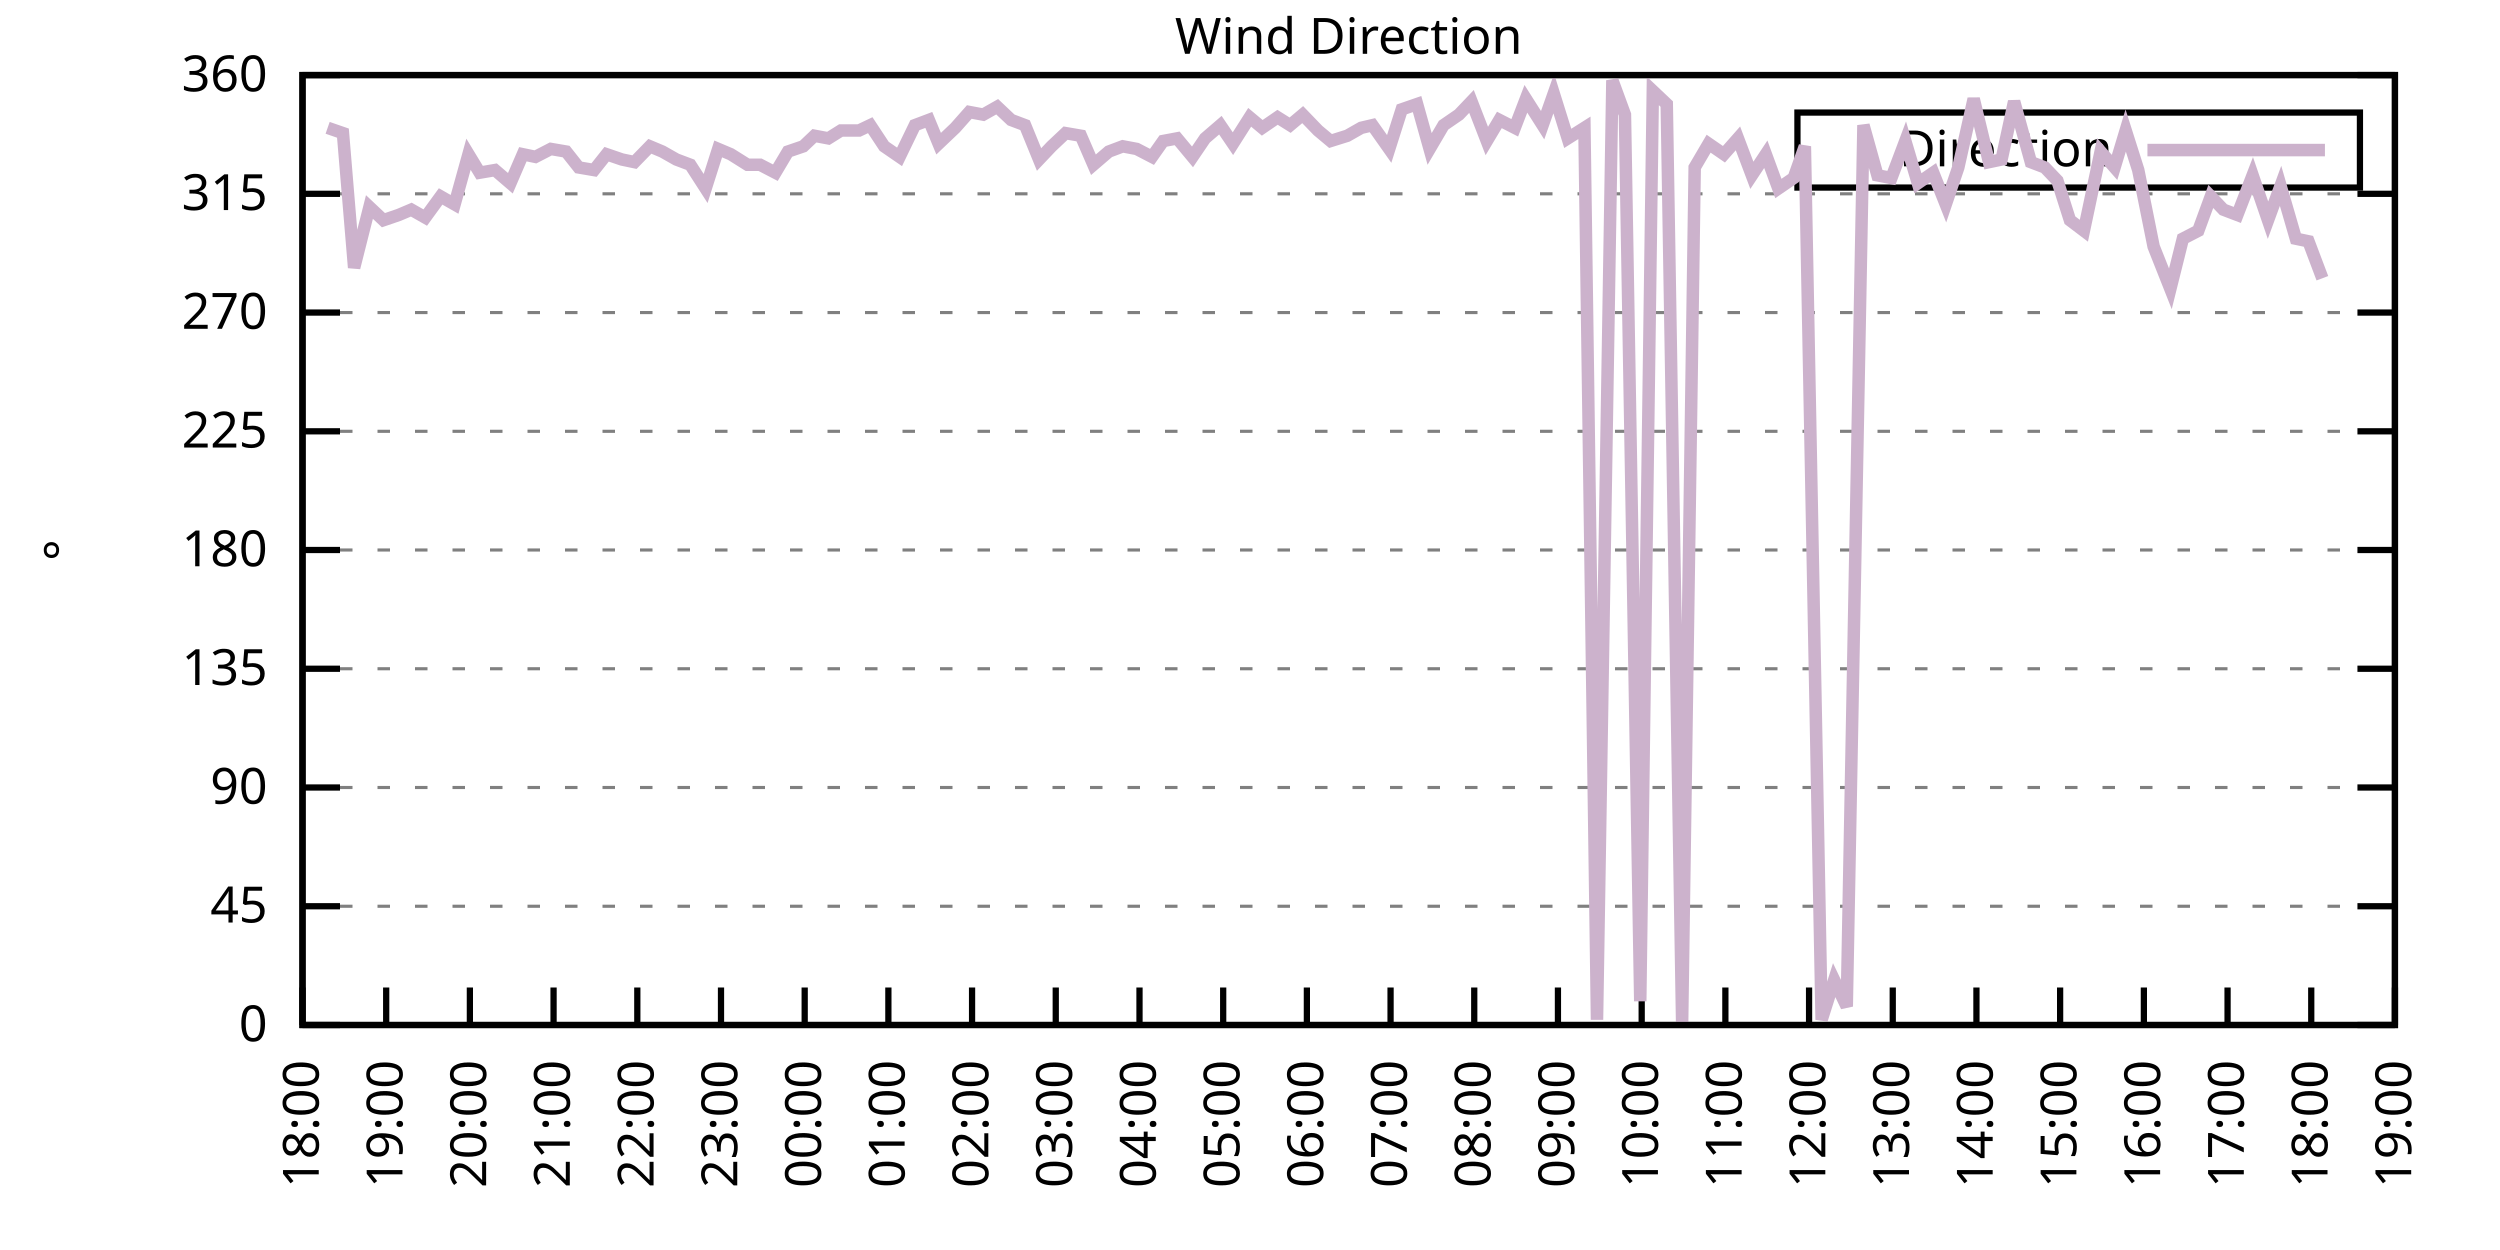
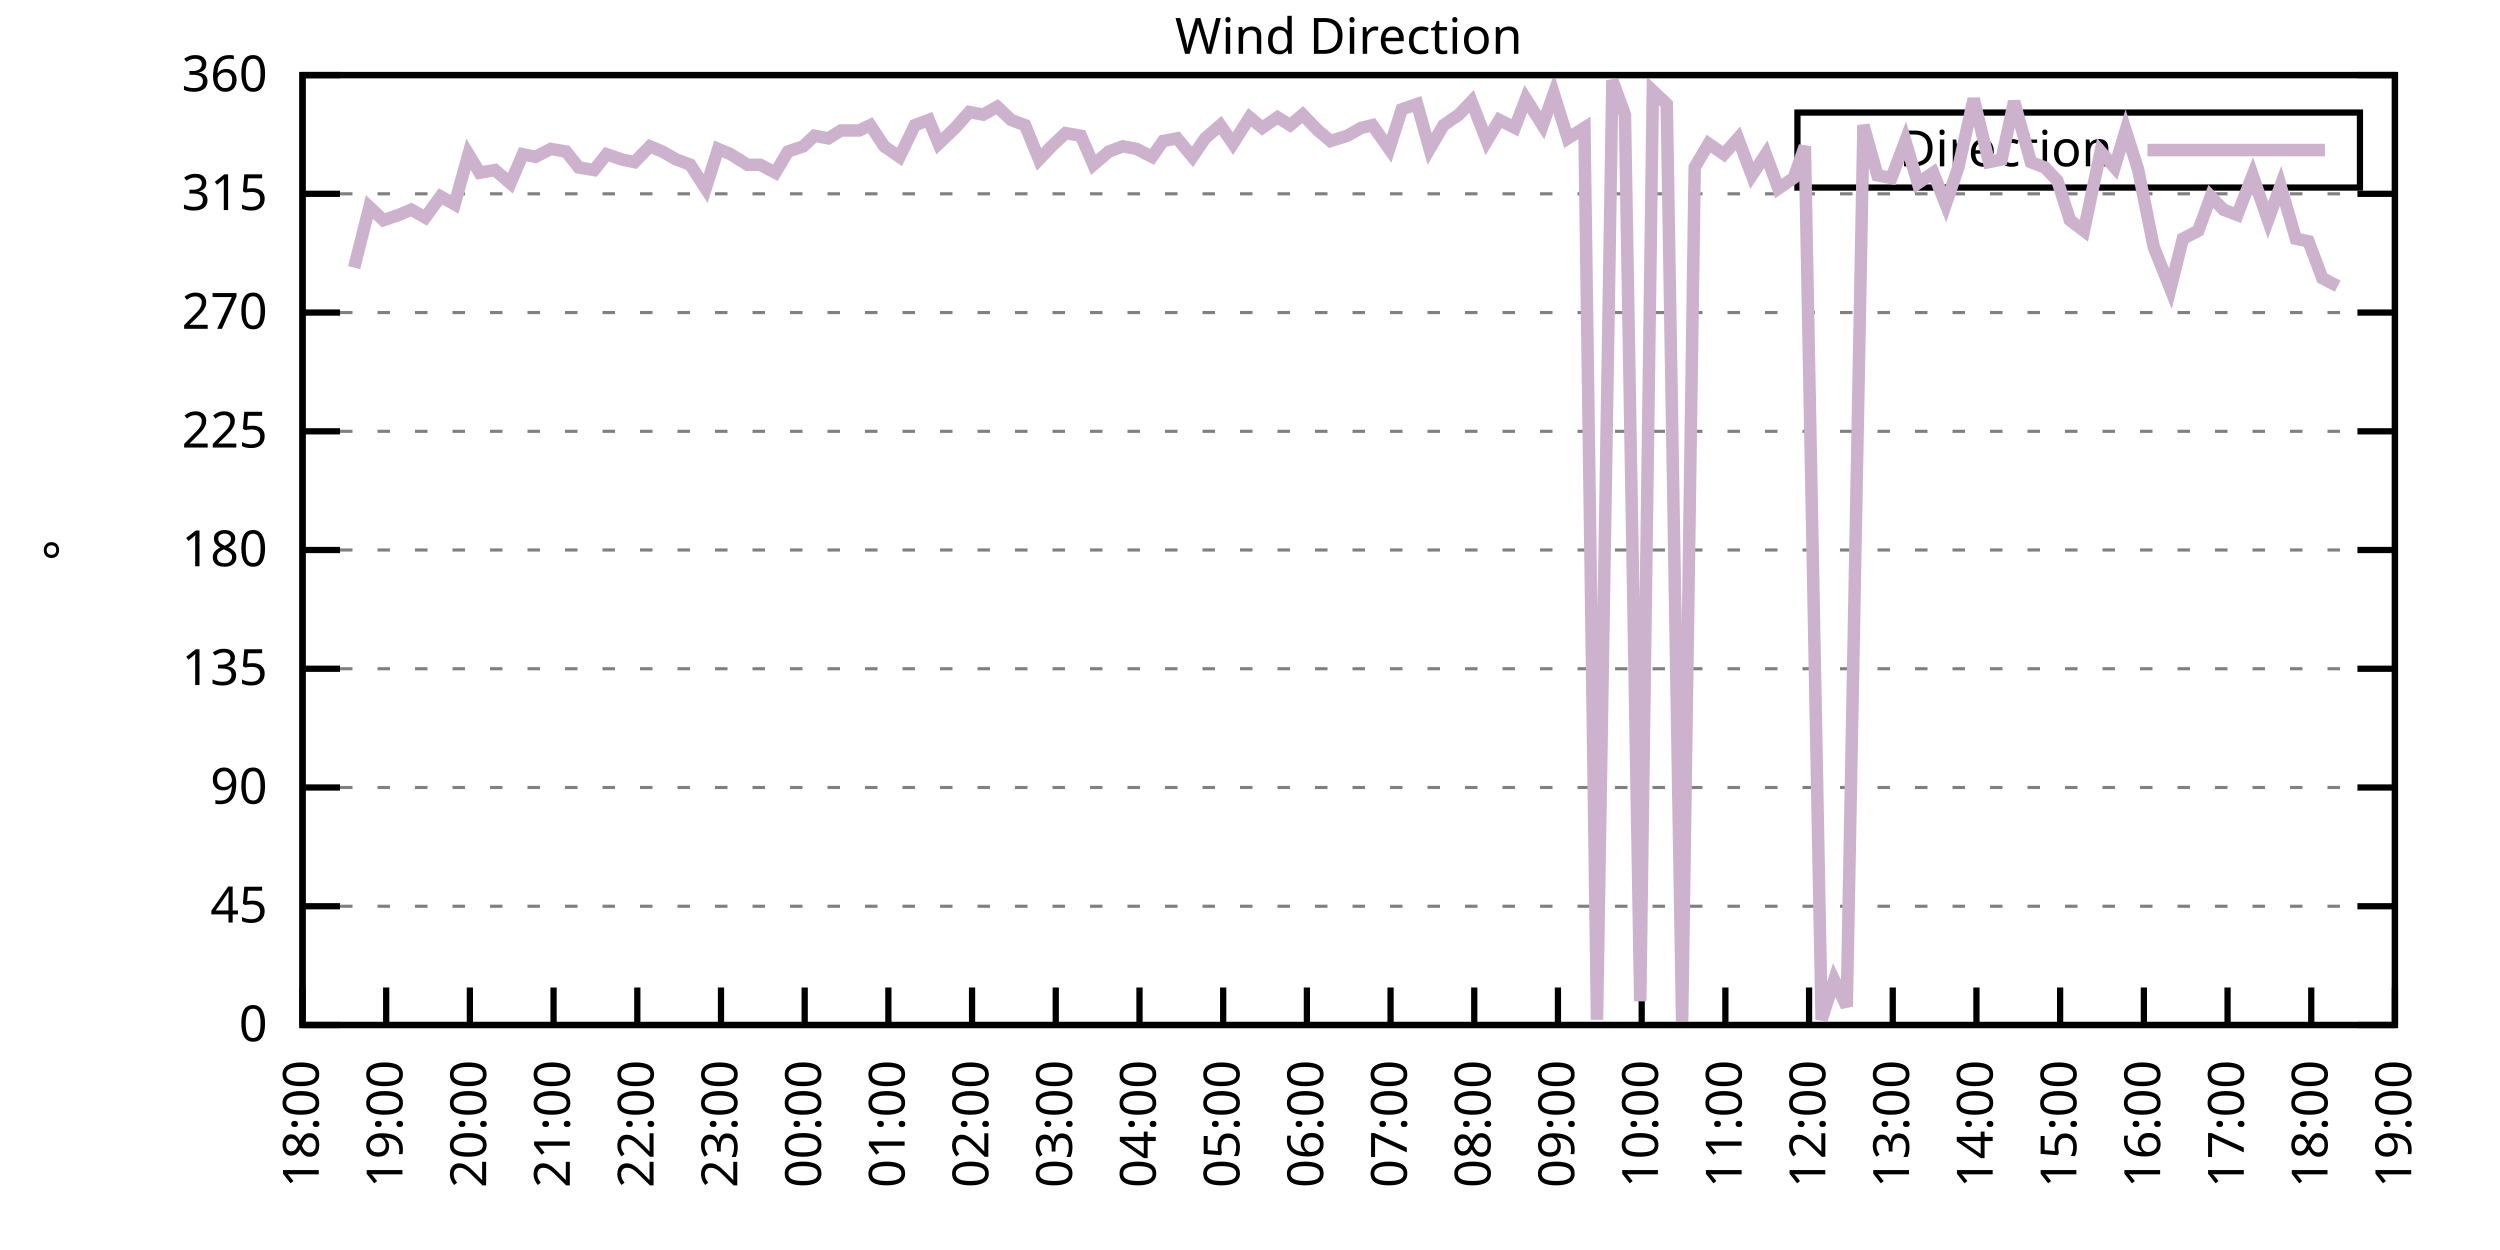
<svg xmlns="http://www.w3.org/2000/svg" xmlns:xlink="http://www.w3.org/1999/xlink" width="400" height="200" viewBox="0 0 400 200">
  <g id="gnuplot_canvas">
    <rect x="0" y="0" width="400" height="200" fill="none" />
    <defs>
      <circle id="gpDot" r="0.5" stroke-width="0.5" stroke="currentColor" />
      <path id="gpPt0" stroke-width="0.333" stroke="currentColor" d="M-1,0 h2 M0,-1 v2" />
      <path id="gpPt1" stroke-width="0.333" stroke="currentColor" d="M-1,-1 L1,1 M1,-1 L-1,1" />
      <path id="gpPt2" stroke-width="0.333" stroke="currentColor" d="M-1,0 L1,0 M0,-1 L0,1 M-1,-1 L1,1 M-1,1 L1,-1" />
      <rect id="gpPt3" stroke-width="0.333" stroke="currentColor" x="-1" y="-1" width="2" height="2" />
      <rect id="gpPt4" stroke-width="0.333" stroke="currentColor" fill="currentColor" x="-1" y="-1" width="2" height="2" />
      <circle id="gpPt5" stroke-width="0.333" stroke="currentColor" cx="0" cy="0" r="1" />
      <use xlink:href="#gpPt5" id="gpPt6" fill="currentColor" stroke="none" />
      <path id="gpPt7" stroke-width="0.333" stroke="currentColor" d="M0,-1.33 L-1.33,0.67 L1.33,0.67 z" />
      <use xlink:href="#gpPt7" id="gpPt8" fill="currentColor" stroke="none" />
      <use xlink:href="#gpPt7" id="gpPt9" stroke="currentColor" transform="rotate(180)" />
      <use xlink:href="#gpPt9" id="gpPt10" fill="currentColor" stroke="none" />
      <use xlink:href="#gpPt3" id="gpPt11" stroke="currentColor" transform="rotate(45)" />
      <use xlink:href="#gpPt11" id="gpPt12" fill="currentColor" stroke="none" />
      <path id="gpPt13" stroke-width="0.333" stroke="currentColor" d="M0,1.330 L1.265,0.411 L0.782,-1.067 L-0.782,-1.076 L-1.265,0.411 z" />
      <use xlink:href="#gpPt13" id="gpPt14" fill="currentColor" stroke="none" />
      <filter id="textbox" filterUnits="objectBoundingBox" x="0" y="0" height="1" width="1">
        <feFlood flood-color="white" flood-opacity="1" result="bgnd" />
        <feComposite in="SourceGraphic" in2="bgnd" operator="atop" />
      </filter>
      <filter id="greybox" filterUnits="objectBoundingBox" x="0" y="0" height="1" width="1">
        <feFlood flood-color="lightgrey" flood-opacity="1" result="grey" />
        <feComposite in="SourceGraphic" in2="grey" operator="atop" />
      </filter>
    </defs>
    <g fill="none" color="white" stroke="currentColor" stroke-width="1.00" stroke-linecap="butt" stroke-linejoin="miter">
</g>
    <g fill="none" color="black" stroke="currentColor" stroke-width="1.00" stroke-linecap="butt" stroke-linejoin="miter">
      <g stroke="none" shape-rendering="crispEdges">
        <polygon fill="rgb(255, 255, 255)" points="48.40,164.00 383.18,164.00 383.18,12.02 48.40,12.02 " />
      </g>
    </g>
    <g fill="none" color="black" stroke="currentColor" stroke-width="1.00" stroke-linecap="butt" stroke-linejoin="miter">
</g>
    <g fill="none" color="black" stroke="black" stroke-width="0.50" stroke-linecap="butt" stroke-linejoin="miter">
</g>
    <g fill="none" color="gray" stroke="currentColor" stroke-width="0.50" stroke-linecap="butt" stroke-linejoin="miter">
      <path stroke="gray" stroke-dasharray="2,4" class="gridline" d="M48.40,164.00 L383.19,164.00  " />
    </g>
    <g fill="none" color="gray" stroke="gray" stroke-width="1.00" stroke-linecap="butt" stroke-linejoin="miter">
</g>
    <g fill="none" color="black" stroke="currentColor" stroke-width="1.00" stroke-linecap="butt" stroke-linejoin="miter">
      <path stroke="black" d="M48.40,164.00 L54.40,164.00 M383.19,164.00 L377.19,164.00  " />
      <g transform="translate(42.80,166.60)" stroke="none" fill="black" font-family="Sans" font-size="8.00" text-anchor="end">
        <text>
          <tspan font-family="Sans"> 0</tspan>
        </text>
      </g>
    </g>
    <g fill="none" color="black" stroke="currentColor" stroke-width="1.00" stroke-linecap="butt" stroke-linejoin="miter">
</g>
    <g fill="none" color="black" stroke="black" stroke-width="0.50" stroke-linecap="butt" stroke-linejoin="miter">
</g>
    <g fill="none" color="gray" stroke="currentColor" stroke-width="0.50" stroke-linecap="butt" stroke-linejoin="miter">
      <path stroke="gray" stroke-dasharray="2,4" class="gridline" d="M48.40,145.00 L383.19,145.00  " />
    </g>
    <g fill="none" color="gray" stroke="gray" stroke-width="1.00" stroke-linecap="butt" stroke-linejoin="miter">
</g>
    <g fill="none" color="black" stroke="currentColor" stroke-width="1.00" stroke-linecap="butt" stroke-linejoin="miter">
      <path stroke="black" d="M48.40,145.00 L54.40,145.00 M383.19,145.00 L377.19,145.00  " />
      <g transform="translate(42.80,147.60)" stroke="none" fill="black" font-family="Sans" font-size="8.00" text-anchor="end">
        <text>
          <tspan font-family="Sans"> 45</tspan>
        </text>
      </g>
    </g>
    <g fill="none" color="black" stroke="currentColor" stroke-width="1.00" stroke-linecap="butt" stroke-linejoin="miter">
</g>
    <g fill="none" color="black" stroke="black" stroke-width="0.50" stroke-linecap="butt" stroke-linejoin="miter">
</g>
    <g fill="none" color="gray" stroke="currentColor" stroke-width="0.50" stroke-linecap="butt" stroke-linejoin="miter">
      <path stroke="gray" stroke-dasharray="2,4" class="gridline" d="M48.40,126.00 L383.19,126.00  " />
    </g>
    <g fill="none" color="gray" stroke="gray" stroke-width="1.00" stroke-linecap="butt" stroke-linejoin="miter">
</g>
    <g fill="none" color="black" stroke="currentColor" stroke-width="1.00" stroke-linecap="butt" stroke-linejoin="miter">
      <path stroke="black" d="M48.40,126.00 L54.40,126.00 M383.19,126.00 L377.19,126.00  " />
      <g transform="translate(42.80,128.60)" stroke="none" fill="black" font-family="Sans" font-size="8.00" text-anchor="end">
        <text>
          <tspan font-family="Sans"> 90</tspan>
        </text>
      </g>
    </g>
    <g fill="none" color="black" stroke="currentColor" stroke-width="1.00" stroke-linecap="butt" stroke-linejoin="miter">
</g>
    <g fill="none" color="black" stroke="black" stroke-width="0.50" stroke-linecap="butt" stroke-linejoin="miter">
</g>
    <g fill="none" color="gray" stroke="currentColor" stroke-width="0.50" stroke-linecap="butt" stroke-linejoin="miter">
      <path stroke="gray" stroke-dasharray="2,4" class="gridline" d="M48.40,107.00 L383.19,107.00  " />
    </g>
    <g fill="none" color="gray" stroke="gray" stroke-width="1.00" stroke-linecap="butt" stroke-linejoin="miter">
</g>
    <g fill="none" color="black" stroke="currentColor" stroke-width="1.00" stroke-linecap="butt" stroke-linejoin="miter">
      <path stroke="black" d="M48.40,107.00 L54.40,107.00 M383.19,107.00 L377.19,107.00  " />
      <g transform="translate(42.80,109.60)" stroke="none" fill="black" font-family="Sans" font-size="8.00" text-anchor="end">
        <text>
          <tspan font-family="Sans"> 135</tspan>
        </text>
      </g>
    </g>
    <g fill="none" color="black" stroke="currentColor" stroke-width="1.00" stroke-linecap="butt" stroke-linejoin="miter">
</g>
    <g fill="none" color="black" stroke="black" stroke-width="0.50" stroke-linecap="butt" stroke-linejoin="miter">
</g>
    <g fill="none" color="gray" stroke="currentColor" stroke-width="0.50" stroke-linecap="butt" stroke-linejoin="miter">
      <path stroke="gray" stroke-dasharray="2,4" class="gridline" d="M48.40,88.00 L383.19,88.00  " />
    </g>
    <g fill="none" color="gray" stroke="gray" stroke-width="1.00" stroke-linecap="butt" stroke-linejoin="miter">
</g>
    <g fill="none" color="black" stroke="currentColor" stroke-width="1.00" stroke-linecap="butt" stroke-linejoin="miter">
      <path stroke="black" d="M48.40,88.00 L54.40,88.00 M383.19,88.00 L377.19,88.00  " />
      <g transform="translate(42.80,90.60)" stroke="none" fill="black" font-family="Sans" font-size="8.00" text-anchor="end">
        <text>
          <tspan font-family="Sans"> 180</tspan>
        </text>
      </g>
    </g>
    <g fill="none" color="black" stroke="currentColor" stroke-width="1.00" stroke-linecap="butt" stroke-linejoin="miter">
</g>
    <g fill="none" color="black" stroke="black" stroke-width="0.50" stroke-linecap="butt" stroke-linejoin="miter">
</g>
    <g fill="none" color="gray" stroke="currentColor" stroke-width="0.50" stroke-linecap="butt" stroke-linejoin="miter">
      <path stroke="gray" stroke-dasharray="2,4" class="gridline" d="M48.40,69.01 L383.19,69.01  " />
    </g>
    <g fill="none" color="gray" stroke="gray" stroke-width="1.00" stroke-linecap="butt" stroke-linejoin="miter">
</g>
    <g fill="none" color="black" stroke="currentColor" stroke-width="1.00" stroke-linecap="butt" stroke-linejoin="miter">
      <path stroke="black" d="M48.40,69.01 L54.40,69.01 M383.19,69.01 L377.19,69.01  " />
      <g transform="translate(42.80,71.61)" stroke="none" fill="black" font-family="Sans" font-size="8.00" text-anchor="end">
        <text>
          <tspan font-family="Sans"> 225</tspan>
        </text>
      </g>
    </g>
    <g fill="none" color="black" stroke="currentColor" stroke-width="1.00" stroke-linecap="butt" stroke-linejoin="miter">
</g>
    <g fill="none" color="black" stroke="black" stroke-width="0.50" stroke-linecap="butt" stroke-linejoin="miter">
</g>
    <g fill="none" color="gray" stroke="currentColor" stroke-width="0.50" stroke-linecap="butt" stroke-linejoin="miter">
      <path stroke="gray" stroke-dasharray="2,4" class="gridline" d="M48.40,50.01 L383.19,50.01  " />
    </g>
    <g fill="none" color="gray" stroke="gray" stroke-width="1.00" stroke-linecap="butt" stroke-linejoin="miter">
</g>
    <g fill="none" color="black" stroke="currentColor" stroke-width="1.00" stroke-linecap="butt" stroke-linejoin="miter">
      <path stroke="black" d="M48.40,50.01 L54.40,50.01 M383.19,50.01 L377.19,50.01  " />
      <g transform="translate(42.80,52.61)" stroke="none" fill="black" font-family="Sans" font-size="8.00" text-anchor="end">
        <text>
          <tspan font-family="Sans"> 270</tspan>
        </text>
      </g>
    </g>
    <g fill="none" color="black" stroke="currentColor" stroke-width="1.00" stroke-linecap="butt" stroke-linejoin="miter">
</g>
    <g fill="none" color="black" stroke="black" stroke-width="0.50" stroke-linecap="butt" stroke-linejoin="miter">
</g>
    <g fill="none" color="gray" stroke="currentColor" stroke-width="0.50" stroke-linecap="butt" stroke-linejoin="miter">
      <path stroke="gray" stroke-dasharray="2,4" class="gridline" d="M48.40,31.01 L383.19,31.01  " />
    </g>
    <g fill="none" color="gray" stroke="gray" stroke-width="1.00" stroke-linecap="butt" stroke-linejoin="miter">
</g>
    <g fill="none" color="black" stroke="currentColor" stroke-width="1.00" stroke-linecap="butt" stroke-linejoin="miter">
      <path stroke="black" d="M48.40,31.01 L54.40,31.01 M383.19,31.01 L377.19,31.01  " />
      <g transform="translate(42.80,33.61)" stroke="none" fill="black" font-family="Sans" font-size="8.00" text-anchor="end">
        <text>
          <tspan font-family="Sans"> 315</tspan>
        </text>
      </g>
    </g>
    <g fill="none" color="black" stroke="currentColor" stroke-width="1.00" stroke-linecap="butt" stroke-linejoin="miter">
</g>
    <g fill="none" color="black" stroke="black" stroke-width="0.50" stroke-linecap="butt" stroke-linejoin="miter">
</g>
    <g fill="none" color="gray" stroke="currentColor" stroke-width="0.50" stroke-linecap="butt" stroke-linejoin="miter">
      <path stroke="gray" stroke-dasharray="2,4" class="gridline" d="M48.40,12.01 L383.19,12.01  " />
    </g>
    <g fill="none" color="gray" stroke="gray" stroke-width="1.00" stroke-linecap="butt" stroke-linejoin="miter">
</g>
    <g fill="none" color="black" stroke="currentColor" stroke-width="1.00" stroke-linecap="butt" stroke-linejoin="miter">
      <path stroke="black" d="M48.40,12.01 L54.40,12.01 M383.19,12.01 L377.19,12.01  " />
      <g transform="translate(42.80,14.61)" stroke="none" fill="black" font-family="Sans" font-size="8.00" text-anchor="end">
        <text>
          <tspan font-family="Sans"> 360</tspan>
        </text>
      </g>
    </g>
    <g fill="none" color="black" stroke="currentColor" stroke-width="1.00" stroke-linecap="butt" stroke-linejoin="miter">
      <path stroke="black" d="M48.40,164.00 L48.40,158.00  " />
      <g transform="translate(51.00,169.60) rotate(270.00)" stroke="none" fill="black" font-family="Sans" font-size="8.00" text-anchor="end">
        <text>
          <tspan font-family="Sans">18:00</tspan>
        </text>
      </g>
    </g>
    <g fill="none" color="black" stroke="currentColor" stroke-width="1.00" stroke-linecap="butt" stroke-linejoin="miter">
      <path stroke="black" d="M61.79,164.00 L61.79,158.00  " />
      <g transform="translate(64.39,169.60) rotate(270.00)" stroke="none" fill="black" font-family="Sans" font-size="8.00" text-anchor="end">
        <text>
          <tspan font-family="Sans">19:00</tspan>
        </text>
      </g>
    </g>
    <g fill="none" color="black" stroke="currentColor" stroke-width="1.00" stroke-linecap="butt" stroke-linejoin="miter">
      <path stroke="black" d="M75.18,164.00 L75.18,158.00  " />
      <g transform="translate(77.78,169.60) rotate(270.00)" stroke="none" fill="black" font-family="Sans" font-size="8.00" text-anchor="end">
        <text>
          <tspan font-family="Sans">20:00</tspan>
        </text>
      </g>
    </g>
    <g fill="none" color="black" stroke="currentColor" stroke-width="1.00" stroke-linecap="butt" stroke-linejoin="miter">
      <path stroke="black" d="M88.57,164.00 L88.57,158.00  " />
      <g transform="translate(91.17,169.60) rotate(270.00)" stroke="none" fill="black" font-family="Sans" font-size="8.00" text-anchor="end">
        <text>
          <tspan font-family="Sans">21:00</tspan>
        </text>
      </g>
    </g>
    <g fill="none" color="black" stroke="currentColor" stroke-width="1.00" stroke-linecap="butt" stroke-linejoin="miter">
      <path stroke="black" d="M101.97,164.00 L101.97,158.00  " />
      <g transform="translate(104.57,169.60) rotate(270.00)" stroke="none" fill="black" font-family="Sans" font-size="8.00" text-anchor="end">
        <text>
          <tspan font-family="Sans">22:00</tspan>
        </text>
      </g>
    </g>
    <g fill="none" color="black" stroke="currentColor" stroke-width="1.00" stroke-linecap="butt" stroke-linejoin="miter">
      <path stroke="black" d="M115.36,164.00 L115.36,158.00  " />
      <g transform="translate(117.96,169.60) rotate(270.00)" stroke="none" fill="black" font-family="Sans" font-size="8.00" text-anchor="end">
        <text>
          <tspan font-family="Sans">23:00</tspan>
        </text>
      </g>
    </g>
    <g fill="none" color="black" stroke="currentColor" stroke-width="1.00" stroke-linecap="butt" stroke-linejoin="miter">
      <path stroke="black" d="M128.75,164.00 L128.75,158.00  " />
      <g transform="translate(131.35,169.60) rotate(270.00)" stroke="none" fill="black" font-family="Sans" font-size="8.00" text-anchor="end">
        <text>
          <tspan font-family="Sans">00:00</tspan>
        </text>
      </g>
    </g>
    <g fill="none" color="black" stroke="currentColor" stroke-width="1.00" stroke-linecap="butt" stroke-linejoin="miter">
      <path stroke="black" d="M142.14,164.00 L142.14,158.00  " />
      <g transform="translate(144.74,169.60) rotate(270.00)" stroke="none" fill="black" font-family="Sans" font-size="8.00" text-anchor="end">
        <text>
          <tspan font-family="Sans">01:00</tspan>
        </text>
      </g>
    </g>
    <g fill="none" color="black" stroke="currentColor" stroke-width="1.00" stroke-linecap="butt" stroke-linejoin="miter">
      <path stroke="black" d="M155.53,164.00 L155.53,158.00  " />
      <g transform="translate(158.13,169.60) rotate(270.00)" stroke="none" fill="black" font-family="Sans" font-size="8.00" text-anchor="end">
        <text>
          <tspan font-family="Sans">02:00</tspan>
        </text>
      </g>
    </g>
    <g fill="none" color="black" stroke="currentColor" stroke-width="1.00" stroke-linecap="butt" stroke-linejoin="miter">
      <path stroke="black" d="M168.92,164.00 L168.92,158.00  " />
      <g transform="translate(171.52,169.60) rotate(270.00)" stroke="none" fill="black" font-family="Sans" font-size="8.00" text-anchor="end">
        <text>
          <tspan font-family="Sans">03:00</tspan>
        </text>
      </g>
    </g>
    <g fill="none" color="black" stroke="currentColor" stroke-width="1.00" stroke-linecap="butt" stroke-linejoin="miter">
      <path stroke="black" d="M182.32,164.00 L182.32,158.00  " />
      <g transform="translate(184.92,169.60) rotate(270.00)" stroke="none" fill="black" font-family="Sans" font-size="8.00" text-anchor="end">
        <text>
          <tspan font-family="Sans">04:00</tspan>
        </text>
      </g>
    </g>
    <g fill="none" color="black" stroke="currentColor" stroke-width="1.00" stroke-linecap="butt" stroke-linejoin="miter">
      <path stroke="black" d="M195.71,164.00 L195.71,158.00  " />
      <g transform="translate(198.31,169.60) rotate(270.00)" stroke="none" fill="black" font-family="Sans" font-size="8.00" text-anchor="end">
        <text>
          <tspan font-family="Sans">05:00</tspan>
        </text>
      </g>
    </g>
    <g fill="none" color="black" stroke="currentColor" stroke-width="1.00" stroke-linecap="butt" stroke-linejoin="miter">
      <path stroke="black" d="M209.10,164.00 L209.10,158.00  " />
      <g transform="translate(211.70,169.60) rotate(270.00)" stroke="none" fill="black" font-family="Sans" font-size="8.00" text-anchor="end">
        <text>
          <tspan font-family="Sans">06:00</tspan>
        </text>
      </g>
    </g>
    <g fill="none" color="black" stroke="currentColor" stroke-width="1.00" stroke-linecap="butt" stroke-linejoin="miter">
      <path stroke="black" d="M222.49,164.00 L222.49,158.00  " />
      <g transform="translate(225.09,169.60) rotate(270.00)" stroke="none" fill="black" font-family="Sans" font-size="8.00" text-anchor="end">
        <text>
          <tspan font-family="Sans">07:00</tspan>
        </text>
      </g>
    </g>
    <g fill="none" color="black" stroke="currentColor" stroke-width="1.00" stroke-linecap="butt" stroke-linejoin="miter">
      <path stroke="black" d="M235.88,164.00 L235.88,158.00  " />
      <g transform="translate(238.48,169.60) rotate(270.00)" stroke="none" fill="black" font-family="Sans" font-size="8.00" text-anchor="end">
        <text>
          <tspan font-family="Sans">08:00</tspan>
        </text>
      </g>
    </g>
    <g fill="none" color="black" stroke="currentColor" stroke-width="1.00" stroke-linecap="butt" stroke-linejoin="miter">
      <path stroke="black" d="M249.27,164.00 L249.27,158.00  " />
      <g transform="translate(251.87,169.60) rotate(270.00)" stroke="none" fill="black" font-family="Sans" font-size="8.00" text-anchor="end">
        <text>
          <tspan font-family="Sans">09:00</tspan>
        </text>
      </g>
    </g>
    <g fill="none" color="black" stroke="currentColor" stroke-width="1.00" stroke-linecap="butt" stroke-linejoin="miter">
      <path stroke="black" d="M262.67,164.00 L262.67,158.00  " />
      <g transform="translate(265.27,169.60) rotate(270.00)" stroke="none" fill="black" font-family="Sans" font-size="8.00" text-anchor="end">
        <text>
          <tspan font-family="Sans">10:00</tspan>
        </text>
      </g>
    </g>
    <g fill="none" color="black" stroke="currentColor" stroke-width="1.00" stroke-linecap="butt" stroke-linejoin="miter">
      <path stroke="black" d="M276.06,164.00 L276.06,158.00  " />
      <g transform="translate(278.66,169.60) rotate(270.00)" stroke="none" fill="black" font-family="Sans" font-size="8.00" text-anchor="end">
        <text>
          <tspan font-family="Sans">11:00</tspan>
        </text>
      </g>
    </g>
    <g fill="none" color="black" stroke="currentColor" stroke-width="1.00" stroke-linecap="butt" stroke-linejoin="miter">
      <path stroke="black" d="M289.45,164.00 L289.45,158.00  " />
      <g transform="translate(292.05,169.60) rotate(270.00)" stroke="none" fill="black" font-family="Sans" font-size="8.00" text-anchor="end">
        <text>
          <tspan font-family="Sans">12:00</tspan>
        </text>
      </g>
    </g>
    <g fill="none" color="black" stroke="currentColor" stroke-width="1.00" stroke-linecap="butt" stroke-linejoin="miter">
      <path stroke="black" d="M302.84,164.00 L302.84,158.00  " />
      <g transform="translate(305.44,169.60) rotate(270.00)" stroke="none" fill="black" font-family="Sans" font-size="8.00" text-anchor="end">
        <text>
          <tspan font-family="Sans">13:00</tspan>
        </text>
      </g>
    </g>
    <g fill="none" color="black" stroke="currentColor" stroke-width="1.00" stroke-linecap="butt" stroke-linejoin="miter">
      <path stroke="black" d="M316.23,164.00 L316.23,158.00  " />
      <g transform="translate(318.83,169.60) rotate(270.00)" stroke="none" fill="black" font-family="Sans" font-size="8.00" text-anchor="end">
        <text>
          <tspan font-family="Sans">14:00</tspan>
        </text>
      </g>
    </g>
    <g fill="none" color="black" stroke="currentColor" stroke-width="1.00" stroke-linecap="butt" stroke-linejoin="miter">
      <path stroke="black" d="M329.62,164.00 L329.62,158.00  " />
      <g transform="translate(332.22,169.60) rotate(270.00)" stroke="none" fill="black" font-family="Sans" font-size="8.00" text-anchor="end">
        <text>
          <tspan font-family="Sans">15:00</tspan>
        </text>
      </g>
    </g>
    <g fill="none" color="black" stroke="currentColor" stroke-width="1.00" stroke-linecap="butt" stroke-linejoin="miter">
      <path stroke="black" d="M343.02,164.00 L343.02,158.00  " />
      <g transform="translate(345.62,169.60) rotate(270.00)" stroke="none" fill="black" font-family="Sans" font-size="8.00" text-anchor="end">
        <text>
          <tspan font-family="Sans">16:00</tspan>
        </text>
      </g>
    </g>
    <g fill="none" color="black" stroke="currentColor" stroke-width="1.00" stroke-linecap="butt" stroke-linejoin="miter">
      <path stroke="black" d="M356.41,164.00 L356.41,158.00  " />
      <g transform="translate(359.01,169.60) rotate(270.00)" stroke="none" fill="black" font-family="Sans" font-size="8.00" text-anchor="end">
        <text>
          <tspan font-family="Sans">17:00</tspan>
        </text>
      </g>
    </g>
    <g fill="none" color="black" stroke="currentColor" stroke-width="1.00" stroke-linecap="butt" stroke-linejoin="miter">
      <path stroke="black" d="M369.80,164.00 L369.80,158.00  " />
      <g transform="translate(372.40,169.60) rotate(270.00)" stroke="none" fill="black" font-family="Sans" font-size="8.00" text-anchor="end">
        <text>
          <tspan font-family="Sans">18:00</tspan>
        </text>
      </g>
    </g>
    <g fill="none" color="black" stroke="currentColor" stroke-width="1.00" stroke-linecap="butt" stroke-linejoin="miter">
      <path stroke="black" d="M383.19,164.00 L383.19,158.00  " />
      <g transform="translate(385.79,169.60) rotate(270.00)" stroke="none" fill="black" font-family="Sans" font-size="8.00" text-anchor="end">
        <text>
          <tspan font-family="Sans">19:00</tspan>
        </text>
      </g>
    </g>
    <g fill="none" color="black" stroke="currentColor" stroke-width="1.00" stroke-linecap="butt" stroke-linejoin="miter">
</g>
    <g fill="none" color="black" stroke="currentColor" stroke-width="1.00" stroke-linecap="butt" stroke-linejoin="miter">
      <path stroke="black" d="M48.40,12.01 L48.40,164.00 L383.19,164.00 L383.19,12.01 L48.40,12.01 Z  " />
    </g>
    <g fill="none" color="black" stroke="currentColor" stroke-width="1.00" stroke-linecap="butt" stroke-linejoin="miter">
</g>
    <g fill="none" color="black" stroke="currentColor" stroke-width="1.00" stroke-linecap="butt" stroke-linejoin="miter">
      <path stroke="black" d="M287.59,30.01 L287.59,18.01 L377.59,18.01 L377.59,30.01 L287.59,30.01 Z  " />
    </g>
    <g id="Wind_direction_plot_1">
      <g fill="none" color="white" stroke="black" stroke-width="2.00" stroke-linecap="butt" stroke-linejoin="miter">
</g>
      <g fill="none" color="black" stroke="currentColor" stroke-width="2.00" stroke-linecap="butt" stroke-linejoin="miter">
        <g transform="translate(337.99,26.61)" stroke="none" fill="black" font-family="Sans" font-size="8.00" text-anchor="end">
          <text>
            <tspan font-family="Sans">Direction</tspan>
          </text>
        </g>
      </g>
      <g fill="none" color="black" stroke="currentColor" stroke-width="2.00" stroke-linecap="butt" stroke-linejoin="miter">
-         <path stroke="rgb(204, 178, 204)" d="M343.59,24.01 L371.99,24.01 M52.42,20.45 L54.87,21.30 L56.66,42.83 L59.11,33.12 L61.35,35.23 L63.80,34.39   L65.81,33.54 L68.04,34.81 L70.50,31.43 L72.73,32.70 L74.96,24.68 L76.75,27.63 L79.20,27.21 L81.66,29.32   L83.66,24.68 L85.67,25.10 L88.13,23.83 L90.58,24.25 L92.59,26.79 L95.05,27.21 L97.06,24.68 L99.51,25.52   L101.52,25.94 L103.98,23.41 L105.98,24.25 L108.22,25.52 L110.45,26.36 L112.90,30.16 L114.91,23.83 L116.92,24.68   L119.60,26.36 L121.61,26.36 L124.06,27.63 L126.07,24.25 L128.53,23.41 L130.31,21.72 L132.54,22.14 L134.55,20.88   L137.45,20.88 L139.24,20.03 L141.47,23.41 L143.93,25.10 L146.38,20.03 L148.61,19.19 L150.18,22.99 L152.85,20.45   L155.09,17.92 L157.32,18.34 L159.55,17.08 L161.78,19.19 L164.01,20.03 L166.25,25.52 L168.25,23.41 L170.49,21.30   L172.94,21.72 L174.95,26.36 L177.41,24.25 L179.64,23.41 L181.87,23.83 L184.32,25.10 L186.11,22.56 L188.34,22.14   L190.80,25.10 L192.81,22.14 L195.26,20.03 L197.27,22.99 L199.95,18.77 L201.96,20.45 L204.41,18.77 L206.42,20.03   L208.43,18.34 L210.88,20.88 L212.89,22.56 L215.57,21.72 L217.80,20.45 L219.59,20.03 L222.27,23.83 L224.28,17.50   L226.73,16.65 L228.74,23.83 L230.97,20.03 L233.43,18.34 L235.44,16.23 L237.89,22.56 L239.90,19.19 L242.36,20.45   L244.14,15.81 L246.82,20.03 L248.60,14.97 L250.84,22.14 L253.51,20.45 L255.52,163.16 L257.98,12.85 L259.99,18.34   L262.44,160.20 L264.45,14.54 L266.68,16.65 L269.14,163.58 L271.15,26.79 L273.38,22.99 L275.83,24.68 L278.07,22.14   L280.30,28.05 L282.53,24.68 L284.54,30.16 L286.99,28.48 L288.78,23.41 L291.46,163.16 L293.47,156.82 L295.48,161.04   L298.15,20.03 L300.39,28.05 L302.62,28.48 L304.85,22.56 L306.86,29.32 L309.31,27.63 L311.32,32.70 L313.33,26.79   L315.79,15.81 L318.24,25.94 L320.25,25.52 L322.26,16.23 L324.94,25.94 L327.17,26.79 L329.18,28.90 L331.19,35.23   L333.42,36.92 L336.10,24.25 L338.33,26.79 L340.11,20.88 L342.12,27.21 L344.58,39.45 L347.26,46.21 L349.26,38.19   L351.72,36.92 L353.73,31.43 L355.74,33.54 L357.97,34.39 L360.42,28.05 L362.88,35.23 L364.89,29.74 L367.34,38.19   L369.35,38.61 L371.58,44.52  " />
+         <path stroke="rgb(204, 178, 204)" d="M343.59,24.01 L371.99,24.01 M56.66,42.83 L59.11,33.12 L61.35,35.23 L63.80,34.39 L65.81,33.54 L68.04,34.81   L70.50,31.43 L72.73,32.70 L74.96,24.68 L76.75,27.63 L79.20,27.21 L81.66,29.32 L83.66,24.68 L85.67,25.10   L88.13,23.83 L90.58,24.25 L92.59,26.79 L95.05,27.21 L97.06,24.68 L99.51,25.52 L101.52,25.94 L103.98,23.41   L105.98,24.25 L108.22,25.52 L110.45,26.36 L112.90,30.16 L114.91,23.83 L116.92,24.68 L119.60,26.36 L121.61,26.36   L124.06,27.63 L126.07,24.25 L128.53,23.41 L130.31,21.72 L132.54,22.14 L134.55,20.88 L137.45,20.88 L139.24,20.03   L141.47,23.41 L143.93,25.10 L146.38,20.03 L148.61,19.19 L150.18,22.99 L152.85,20.45 L155.09,17.92 L157.32,18.34   L159.55,17.08 L161.78,19.19 L164.01,20.03 L166.25,25.52 L168.25,23.41 L170.49,21.30 L172.94,21.72 L174.95,26.36   L177.41,24.25 L179.64,23.41 L181.87,23.83 L184.32,25.10 L186.11,22.56 L188.34,22.14 L190.80,25.10 L192.81,22.14   L195.26,20.03 L197.27,22.99 L199.95,18.77 L201.96,20.45 L204.41,18.77 L206.42,20.03 L208.43,18.34 L210.88,20.88   L212.89,22.56 L215.57,21.72 L217.80,20.45 L219.59,20.03 L222.27,23.83 L224.28,17.50 L226.73,16.65 L228.74,23.83   L230.97,20.03 L233.43,18.34 L235.44,16.23 L237.89,22.56 L239.90,19.19 L242.36,20.45 L244.14,15.81 L246.82,20.03   L248.60,14.97 L250.84,22.14 L253.51,20.45 L255.52,163.16 L257.98,12.85 L259.99,18.34 L262.44,160.20 L264.45,14.54   L266.68,16.65 L269.14,163.58 L271.15,26.79 L273.38,22.99 L275.83,24.68 L278.07,22.14 L280.30,28.05 L282.53,24.68   L284.54,30.16 L286.99,28.48 L288.78,23.41 L291.46,163.16 L293.47,156.82 L295.48,161.04 L298.15,20.03 L300.39,28.05   L302.62,28.48 L304.85,22.56 L306.86,29.32 L309.31,27.63 L311.32,32.70 L313.33,26.79 L315.79,15.81 L318.24,25.94   L320.25,25.52 L322.26,16.23 L324.94,25.94 L327.17,26.79 L329.18,28.90 L331.19,35.23 L333.42,36.92 L336.10,24.25   L338.33,26.79 L340.11,20.88 L342.12,27.21 L344.58,39.45 L347.26,46.21 L349.26,38.19 L351.72,36.92 L353.73,31.43   L355.74,33.54 L357.97,34.39 L360.42,28.05 L362.88,35.23 L364.89,29.74 L367.34,38.19 L369.35,38.61 L371.58,44.52   L374.04,45.79  " />
      </g>
    </g>
    <g fill="none" color="black" stroke="currentColor" stroke-width="2.00" stroke-linecap="butt" stroke-linejoin="miter">
</g>
    <g fill="none" color="black" stroke="black" stroke-width="1.00" stroke-linecap="butt" stroke-linejoin="miter">
</g>
    <g fill="none" color="black" stroke="currentColor" stroke-width="1.00" stroke-linecap="butt" stroke-linejoin="miter">
      <path stroke="black" d="M48.40,12.01 L48.40,164.00 L383.19,164.00 L383.19,12.01 L48.40,12.01 Z  " />
      <g transform="translate(12.80,88.01) rotate(270.00)" stroke="none" fill="black" font-family="Sans" font-size="8.00" text-anchor="middle">
        <text>
          <tspan font-family="Sans">°</tspan>
        </text>
      </g>
    </g>
    <g fill="none" color="black" stroke="currentColor" stroke-width="1.00" stroke-linecap="butt" stroke-linejoin="miter">
</g>
    <g fill="none" color="black" stroke="currentColor" stroke-width="1.00" stroke-linecap="butt" stroke-linejoin="miter">
      <g transform="translate(215.79,8.61)" stroke="none" fill="black" font-family="Sans" font-size="8.00" text-anchor="middle">
        <text>
          <tspan font-family="Sans">Wind Direction</tspan>
        </text>
      </g>
    </g>
    <g fill="none" color="black" stroke="currentColor" stroke-width="1.00" stroke-linecap="butt" stroke-linejoin="miter">
</g>
  </g>
</svg>
